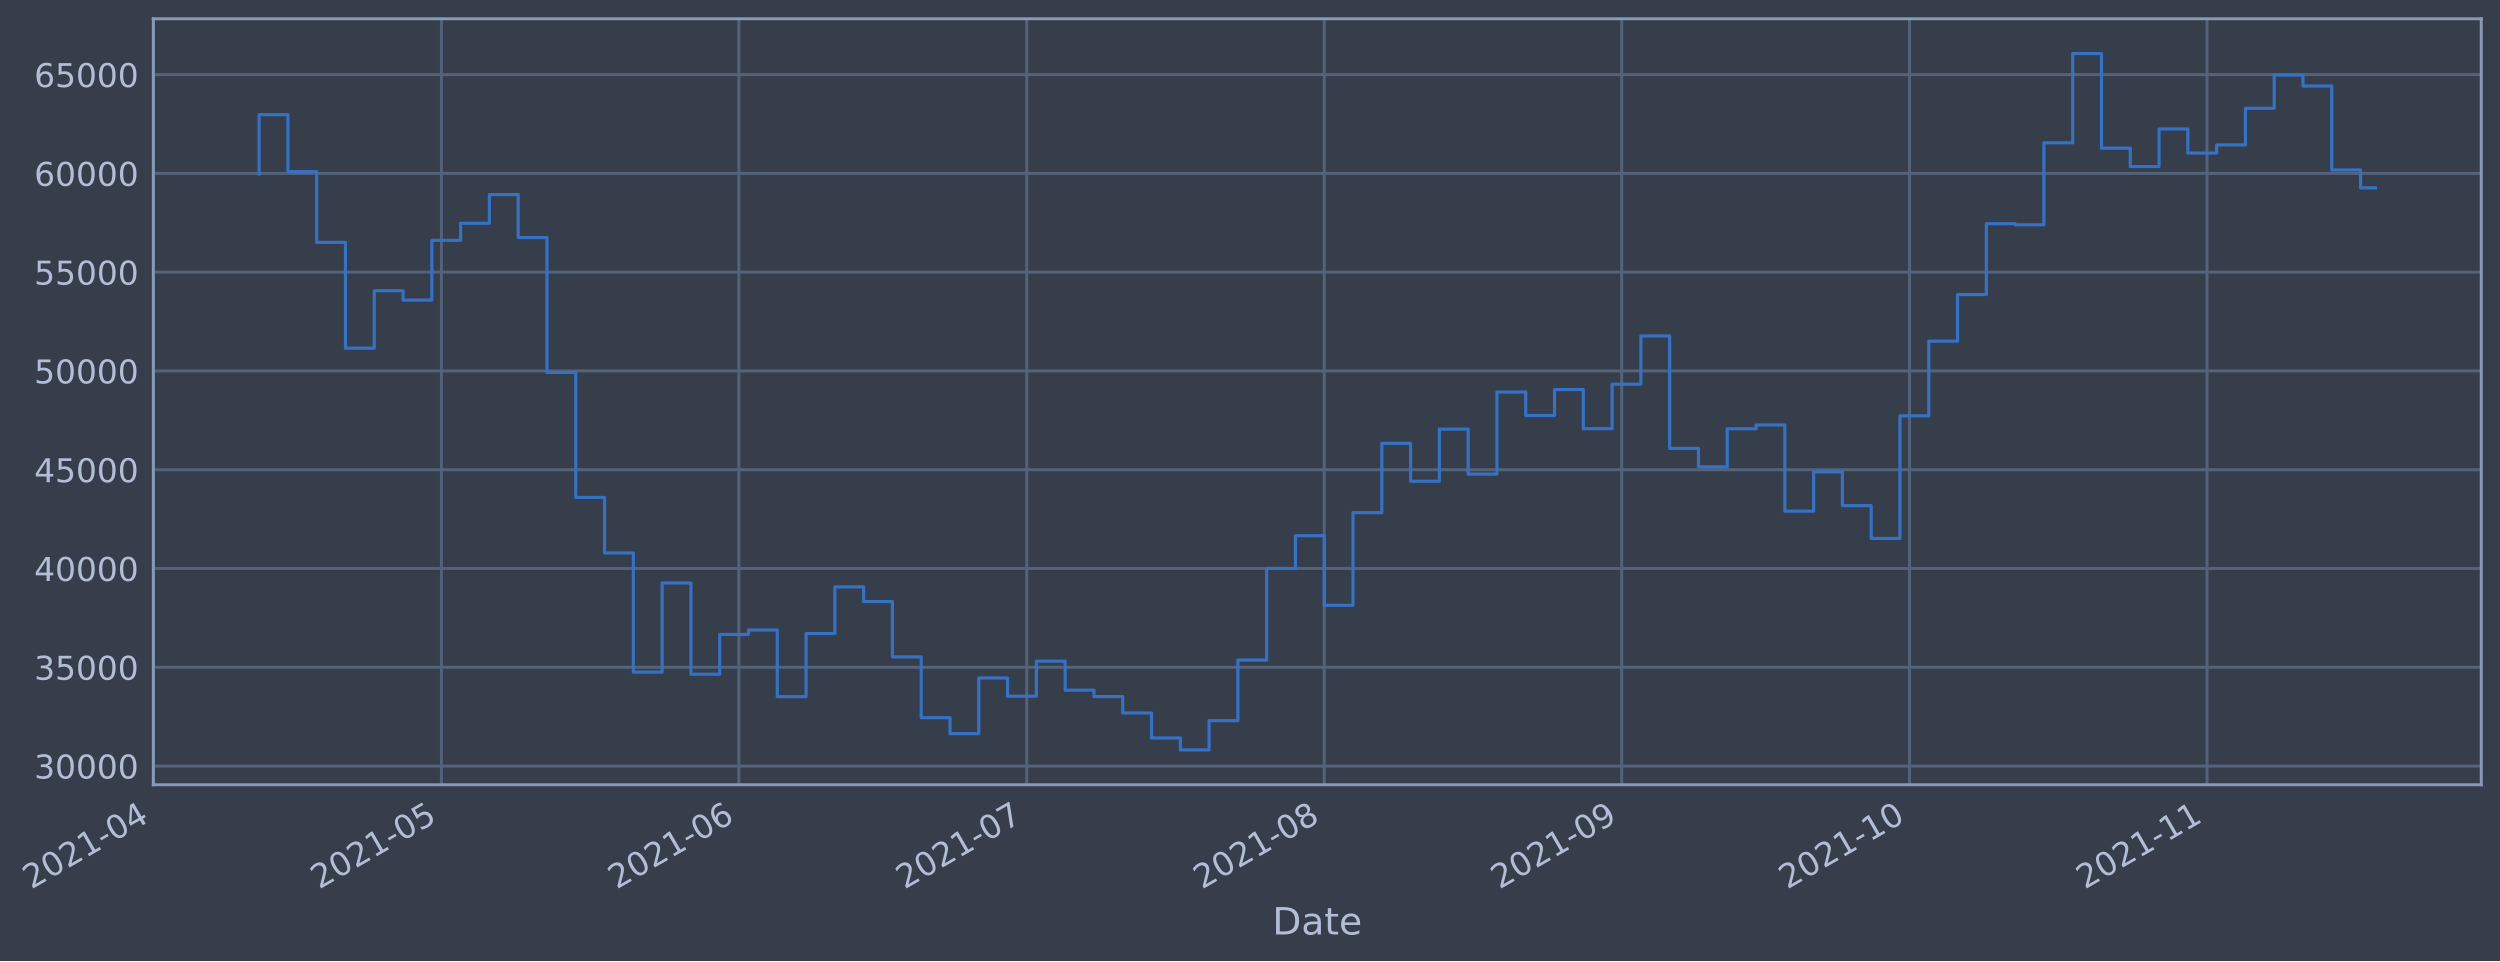
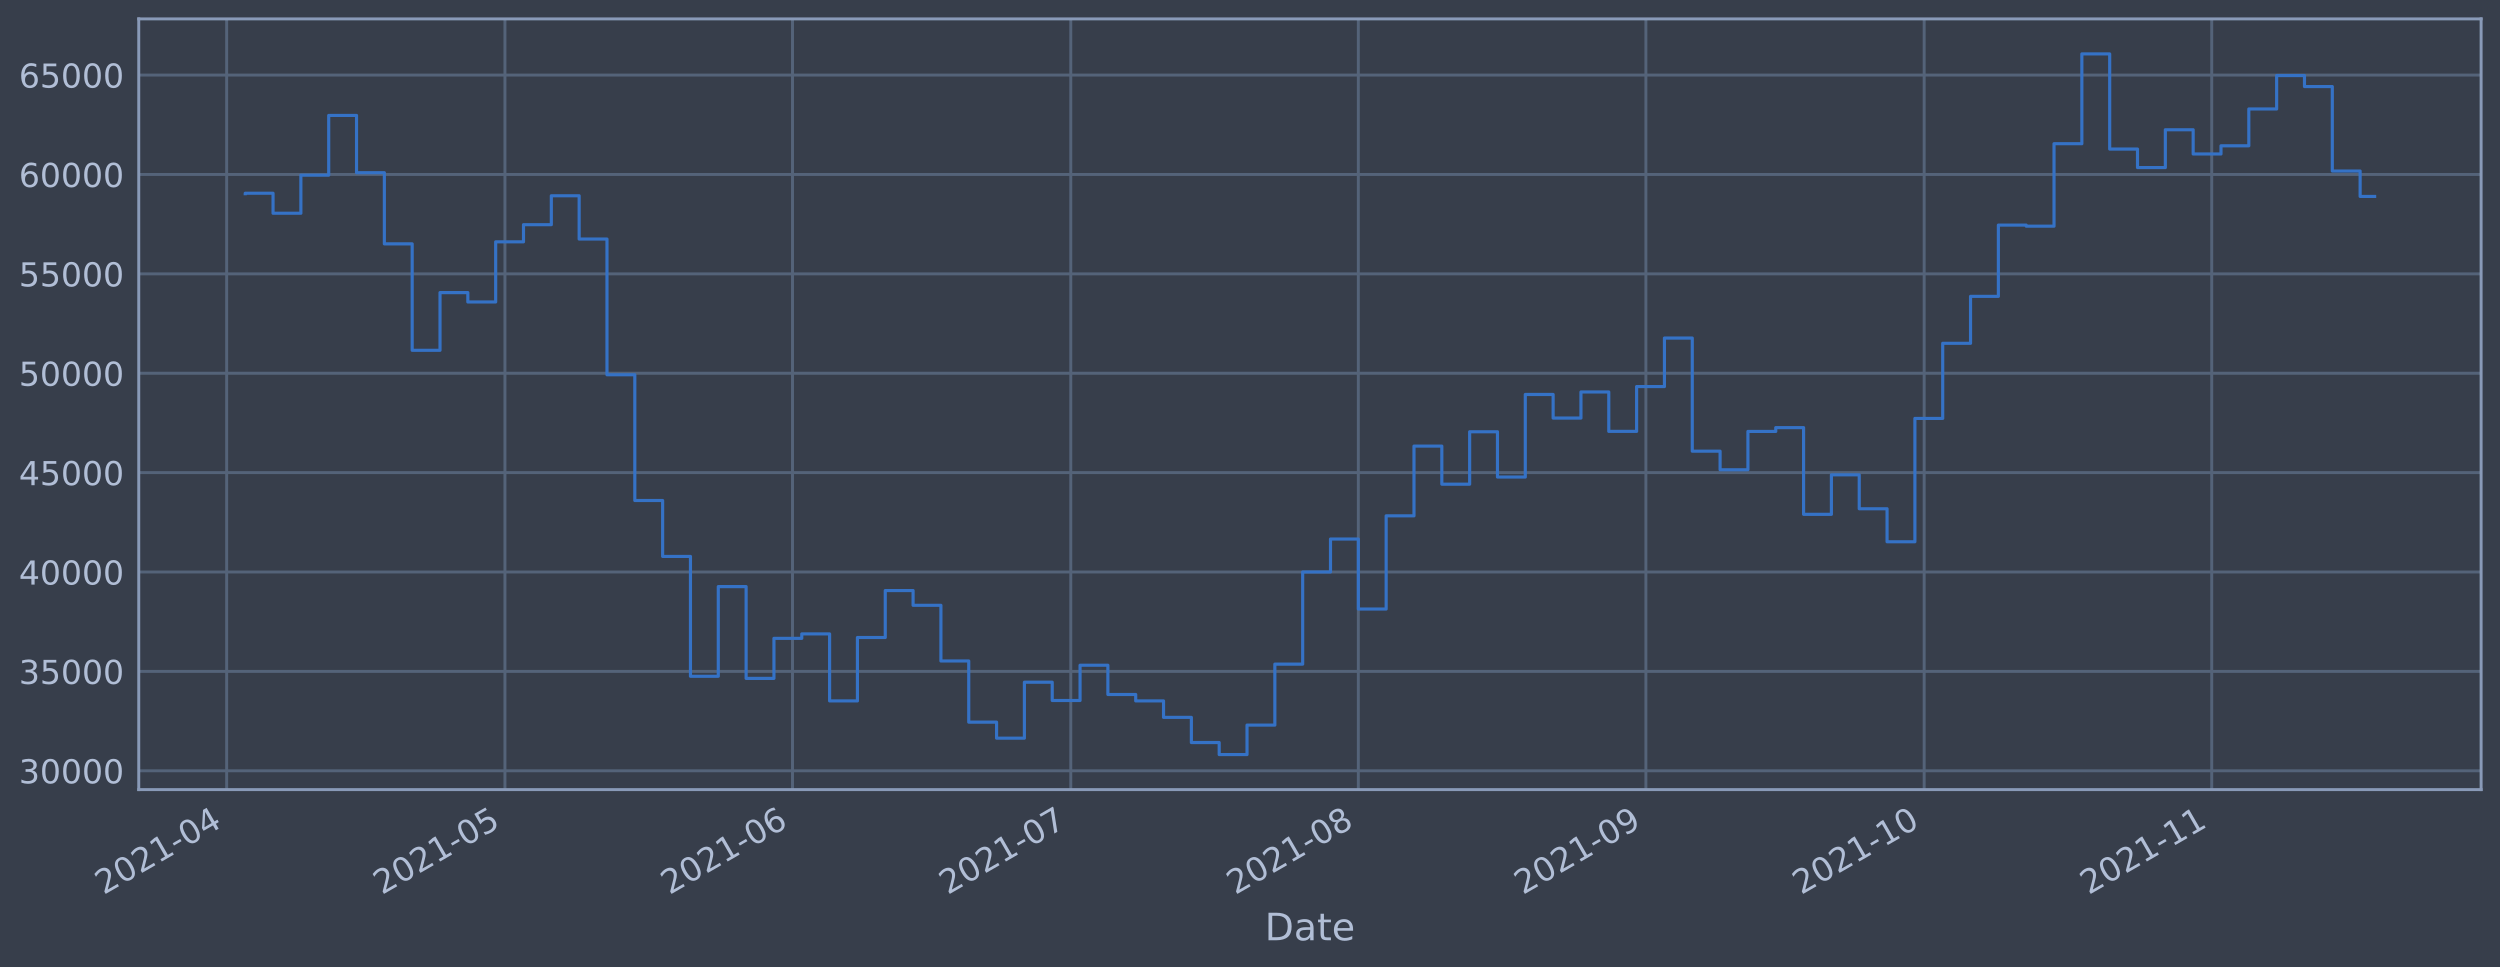
- <svg xmlns="http://www.w3.org/2000/svg" xmlns:xlink="http://www.w3.org/1999/xlink" width="958.79pt" height="368.58pt" viewBox="0 0 958.79 368.58" version="1.1">
+ <svg xmlns="http://www.w3.org/2000/svg" xmlns:xlink="http://www.w3.org/1999/xlink" width="952.884pt" height="368.58pt" viewBox="0 0 952.884 368.58" version="1.1">
  <defs>
    <style type="text/css">*{stroke-linejoin: round; stroke-linecap: butt}</style>
  </defs>
  <g id="figure_1">
    <g id="patch_1">
-       <path d="M 0 368.58  L 958.79 368.58  L 958.79 0  L 0 0  z " style="fill: #373e4b" />
+       <path d="M 0 368.58  L 952.884 368.58  L 952.884 0  L 0 0  z " style="fill: #373e4b" />
    </g>
    <g id="axes_1">
      <g id="patch_2">
-         <path d="M 58.79 300.96  L 951.59 300.96  L 951.59 7.2  L 58.79 7.2  z " style="fill: #373e4b" />
+         <path d="M 52.884 300.96  L 945.684 300.96  L 945.684 7.2  L 52.884 7.2  z " style="fill: #373e4b" />
      </g>
      <g id="matplotlib.axis_1">
        <g id="xtick_1">
          <g id="line2d_1">
-             <path d="M 58.89 300.96  L 58.89 7.2  " clip-path="url(#p9f002541e3)" style="fill: none; stroke: #546379; stroke-width: 1.12; stroke-linecap: square" />
+             <path d="M 86.394 300.96  L 86.394 7.2  " clip-path="url(#pa5e0df7500)" style="fill: none; stroke: #546379; stroke-width: 1.12; stroke-linecap: square" />
          </g>
          <g id="line2d_2" />
          <g id="text_1">
-             <g style="fill: #b1bed6" transform="translate(11.98702 341.1745)rotate(-30)scale(0.126 -0.126)">
+             <g style="fill: #b1bed6" transform="translate(39.49118 341.1745)rotate(-30)scale(0.126 -0.126)">
              <defs>
                <path id="DejaVuSans-32" d="M 1228 531  L 3431 531  L 3431 0  L 469 0  L 469 531  Q 828 903 1448 1529  Q 2069 2156 2228 2338  Q 2531 2678 2651 2914  Q 2772 3150 2772 3378  Q 2772 3750 2511 3984  Q 2250 4219 1831 4219  Q 1534 4219 1204 4116  Q 875 4013 500 3803  L 500 4441  Q 881 4594 1212 4672  Q 1544 4750 1819 4750  Q 2544 4750 2975 4387  Q 3406 4025 3406 3419  Q 3406 3131 3298 2873  Q 3191 2616 2906 2266  Q 2828 2175 2409 1742  Q 1991 1309 1228 531  z " transform="scale(0.015625)" />
                <path id="DejaVuSans-30" d="M 2034 4250  Q 1547 4250 1301 3770  Q 1056 3291 1056 2328  Q 1056 1369 1301 889  Q 1547 409 2034 409  Q 2525 409 2770 889  Q 3016 1369 3016 2328  Q 3016 3291 2770 3770  Q 2525 4250 2034 4250  z M 2034 4750  Q 2819 4750 3233 4129  Q 3647 3509 3647 2328  Q 3647 1150 3233 529  Q 2819 -91 2034 -91  Q 1250 -91 836 529  Q 422 1150 422 2328  Q 422 3509 836 4129  Q 1250 4750 2034 4750  z " transform="scale(0.015625)" />
                <path id="DejaVuSans-31" d="M 794 531  L 1825 531  L 1825 4091  L 703 3866  L 703 4441  L 1819 4666  L 2450 4666  L 2450 531  L 3481 531  L 3481 0  L 794 0  L 794 531  z " transform="scale(0.015625)" />
                <path id="DejaVuSans-2d" d="M 313 2009  L 1997 2009  L 1997 1497  L 313 1497  L 313 2009  z " transform="scale(0.015625)" />
                <path id="DejaVuSans-34" d="M 2419 4116  L 825 1625  L 2419 1625  L 2419 4116  z M 2253 4666  L 3047 4666  L 3047 1625  L 3713 1625  L 3713 1100  L 3047 1100  L 3047 0  L 2419 0  L 2419 1100  L 313 1100  L 313 1709  L 2253 4666  z " transform="scale(0.015625)" />
              </defs>
              <use xlink:href="#DejaVuSans-32" />
              <use xlink:href="#DejaVuSans-30" x="63.623" />
              <use xlink:href="#DejaVuSans-32" x="127.246" />
              <use xlink:href="#DejaVuSans-31" x="190.869" />
              <use xlink:href="#DejaVuSans-2d" x="254.492" />
              <use xlink:href="#DejaVuSans-30" x="290.576" />
              <use xlink:href="#DejaVuSans-34" x="354.199" />
            </g>
          </g>
        </g>
        <g id="xtick_2">
          <g id="line2d_3">
-             <path d="M 169.293 300.96  L 169.293 7.2  " clip-path="url(#p9f002541e3)" style="fill: none; stroke: #546379; stroke-width: 1.12; stroke-linecap: square" />
+             <path d="M 192.461 300.96  L 192.461 7.2  " clip-path="url(#pa5e0df7500)" style="fill: none; stroke: #546379; stroke-width: 1.12; stroke-linecap: square" />
          </g>
          <g id="line2d_4" />
          <g id="text_2">
-             <g style="fill: #b1bed6" transform="translate(122.3901 341.1745)rotate(-30)scale(0.126 -0.126)">
+             <g style="fill: #b1bed6" transform="translate(145.5579 341.1745)rotate(-30)scale(0.126 -0.126)">
              <defs>
                <path id="DejaVuSans-35" d="M 691 4666  L 3169 4666  L 3169 4134  L 1269 4134  L 1269 2991  Q 1406 3038 1543 3061  Q 1681 3084 1819 3084  Q 2600 3084 3056 2656  Q 3513 2228 3513 1497  Q 3513 744 3044 326  Q 2575 -91 1722 -91  Q 1428 -91 1123 -41  Q 819 9 494 109  L 494 744  Q 775 591 1075 516  Q 1375 441 1709 441  Q 2250 441 2565 725  Q 2881 1009 2881 1497  Q 2881 1984 2565 2268  Q 2250 2553 1709 2553  Q 1456 2553 1204 2497  Q 953 2441 691 2322  L 691 4666  z " transform="scale(0.015625)" />
              </defs>
              <use xlink:href="#DejaVuSans-32" />
              <use xlink:href="#DejaVuSans-30" x="63.623" />
              <use xlink:href="#DejaVuSans-32" x="127.246" />
              <use xlink:href="#DejaVuSans-31" x="190.869" />
              <use xlink:href="#DejaVuSans-2d" x="254.492" />
              <use xlink:href="#DejaVuSans-30" x="290.576" />
              <use xlink:href="#DejaVuSans-35" x="354.199" />
            </g>
          </g>
        </g>
        <g id="xtick_3">
          <g id="line2d_5">
-             <path d="M 283.377 300.96  L 283.377 7.2  " clip-path="url(#p9f002541e3)" style="fill: none; stroke: #546379; stroke-width: 1.12; stroke-linecap: square" />
+             <path d="M 302.063 300.96  L 302.063 7.2  " clip-path="url(#pa5e0df7500)" style="fill: none; stroke: #546379; stroke-width: 1.12; stroke-linecap: square" />
          </g>
          <g id="line2d_6" />
          <g id="text_3">
-             <g style="fill: #b1bed6" transform="translate(236.4733 341.1745)rotate(-30)scale(0.126 -0.126)">
+             <g style="fill: #b1bed6" transform="translate(255.1602 341.1745)rotate(-30)scale(0.126 -0.126)">
              <defs>
                <path id="DejaVuSans-36" d="M 2113 2584  Q 1688 2584 1439 2293  Q 1191 2003 1191 1497  Q 1191 994 1439 701  Q 1688 409 2113 409  Q 2538 409 2786 701  Q 3034 994 3034 1497  Q 3034 2003 2786 2293  Q 2538 2584 2113 2584  z M 3366 4563  L 3366 3988  Q 3128 4100 2886 4159  Q 2644 4219 2406 4219  Q 1781 4219 1451 3797  Q 1122 3375 1075 2522  Q 1259 2794 1537 2939  Q 1816 3084 2150 3084  Q 2853 3084 3261 2657  Q 3669 2231 3669 1497  Q 3669 778 3244 343  Q 2819 -91 2113 -91  Q 1303 -91 875 529  Q 447 1150 447 2328  Q 447 3434 972 4092  Q 1497 4750 2381 4750  Q 2619 4750 2861 4703  Q 3103 4656 3366 4563  z " transform="scale(0.015625)" />
              </defs>
              <use xlink:href="#DejaVuSans-32" />
              <use xlink:href="#DejaVuSans-30" x="63.623" />
              <use xlink:href="#DejaVuSans-32" x="127.246" />
              <use xlink:href="#DejaVuSans-31" x="190.869" />
              <use xlink:href="#DejaVuSans-2d" x="254.492" />
              <use xlink:href="#DejaVuSans-30" x="290.576" />
              <use xlink:href="#DejaVuSans-36" x="354.199" />
            </g>
          </g>
        </g>
        <g id="xtick_4">
          <g id="line2d_7">
-             <path d="M 393.78 300.96  L 393.78 7.2  " clip-path="url(#p9f002541e3)" style="fill: none; stroke: #546379; stroke-width: 1.12; stroke-linecap: square" />
+             <path d="M 408.13 300.96  L 408.13 7.2  " clip-path="url(#pa5e0df7500)" style="fill: none; stroke: #546379; stroke-width: 1.12; stroke-linecap: square" />
          </g>
          <g id="line2d_8" />
          <g id="text_4">
-             <g style="fill: #b1bed6" transform="translate(346.8763 341.1745)rotate(-30)scale(0.126 -0.126)">
+             <g style="fill: #b1bed6" transform="translate(361.2269 341.1745)rotate(-30)scale(0.126 -0.126)">
              <defs>
                <path id="DejaVuSans-37" d="M 525 4666  L 3525 4666  L 3525 4397  L 1831 0  L 1172 0  L 2766 4134  L 525 4134  L 525 4666  z " transform="scale(0.015625)" />
              </defs>
              <use xlink:href="#DejaVuSans-32" />
              <use xlink:href="#DejaVuSans-30" x="63.623" />
              <use xlink:href="#DejaVuSans-32" x="127.246" />
              <use xlink:href="#DejaVuSans-31" x="190.869" />
              <use xlink:href="#DejaVuSans-2d" x="254.492" />
              <use xlink:href="#DejaVuSans-30" x="290.576" />
              <use xlink:href="#DejaVuSans-37" x="354.199" />
            </g>
          </g>
        </g>
        <g id="xtick_5">
          <g id="line2d_9">
-             <path d="M 507.863 300.96  L 507.863 7.2  " clip-path="url(#p9f002541e3)" style="fill: none; stroke: #546379; stroke-width: 1.12; stroke-linecap: square" />
+             <path d="M 517.732 300.96  L 517.732 7.2  " clip-path="url(#pa5e0df7500)" style="fill: none; stroke: #546379; stroke-width: 1.12; stroke-linecap: square" />
          </g>
          <g id="line2d_10" />
          <g id="text_5">
-             <g style="fill: #b1bed6" transform="translate(460.9595 341.1745)rotate(-30)scale(0.126 -0.126)">
+             <g style="fill: #b1bed6" transform="translate(470.8292 341.1745)rotate(-30)scale(0.126 -0.126)">
              <defs>
                <path id="DejaVuSans-38" d="M 2034 2216  Q 1584 2216 1326 1975  Q 1069 1734 1069 1313  Q 1069 891 1326 650  Q 1584 409 2034 409  Q 2484 409 2743 651  Q 3003 894 3003 1313  Q 3003 1734 2745 1975  Q 2488 2216 2034 2216  z M 1403 2484  Q 997 2584 770 2862  Q 544 3141 544 3541  Q 544 4100 942 4425  Q 1341 4750 2034 4750  Q 2731 4750 3128 4425  Q 3525 4100 3525 3541  Q 3525 3141 3298 2862  Q 3072 2584 2669 2484  Q 3125 2378 3379 2068  Q 3634 1759 3634 1313  Q 3634 634 3220 271  Q 2806 -91 2034 -91  Q 1263 -91 848 271  Q 434 634 434 1313  Q 434 1759 690 2068  Q 947 2378 1403 2484  z M 1172 3481  Q 1172 3119 1398 2916  Q 1625 2713 2034 2713  Q 2441 2713 2670 2916  Q 2900 3119 2900 3481  Q 2900 3844 2670 4047  Q 2441 4250 2034 4250  Q 1625 4250 1398 4047  Q 1172 3844 1172 3481  z " transform="scale(0.015625)" />
              </defs>
              <use xlink:href="#DejaVuSans-32" />
              <use xlink:href="#DejaVuSans-30" x="63.623" />
              <use xlink:href="#DejaVuSans-32" x="127.246" />
              <use xlink:href="#DejaVuSans-31" x="190.869" />
              <use xlink:href="#DejaVuSans-2d" x="254.492" />
              <use xlink:href="#DejaVuSans-30" x="290.576" />
              <use xlink:href="#DejaVuSans-38" x="354.199" />
            </g>
          </g>
        </g>
        <g id="xtick_6">
          <g id="line2d_11">
-             <path d="M 621.946 300.96  L 621.946 7.2  " clip-path="url(#p9f002541e3)" style="fill: none; stroke: #546379; stroke-width: 1.12; stroke-linecap: square" />
+             <path d="M 627.335 300.96  L 627.335 7.2  " clip-path="url(#pa5e0df7500)" style="fill: none; stroke: #546379; stroke-width: 1.12; stroke-linecap: square" />
          </g>
          <g id="line2d_12" />
          <g id="text_6">
-             <g style="fill: #b1bed6" transform="translate(575.0427 341.1745)rotate(-30)scale(0.126 -0.126)">
+             <g style="fill: #b1bed6" transform="translate(580.4315 341.1745)rotate(-30)scale(0.126 -0.126)">
              <defs>
                <path id="DejaVuSans-39" d="M 703 97  L 703 672  Q 941 559 1184 500  Q 1428 441 1663 441  Q 2288 441 2617 861  Q 2947 1281 2994 2138  Q 2813 1869 2534 1725  Q 2256 1581 1919 1581  Q 1219 1581 811 2004  Q 403 2428 403 3163  Q 403 3881 828 4315  Q 1253 4750 1959 4750  Q 2769 4750 3195 4129  Q 3622 3509 3622 2328  Q 3622 1225 3098 567  Q 2575 -91 1691 -91  Q 1453 -91 1209 -44  Q 966 3 703 97  z M 1959 2075  Q 2384 2075 2632 2365  Q 2881 2656 2881 3163  Q 2881 3666 2632 3958  Q 2384 4250 1959 4250  Q 1534 4250 1286 3958  Q 1038 3666 1038 3163  Q 1038 2656 1286 2365  Q 1534 2075 1959 2075  z " transform="scale(0.015625)" />
              </defs>
              <use xlink:href="#DejaVuSans-32" />
              <use xlink:href="#DejaVuSans-30" x="63.623" />
              <use xlink:href="#DejaVuSans-32" x="127.246" />
              <use xlink:href="#DejaVuSans-31" x="190.869" />
              <use xlink:href="#DejaVuSans-2d" x="254.492" />
              <use xlink:href="#DejaVuSans-30" x="290.576" />
              <use xlink:href="#DejaVuSans-39" x="354.199" />
            </g>
          </g>
        </g>
        <g id="xtick_7">
          <g id="line2d_13">
-             <path d="M 732.349 300.96  L 732.349 7.2  " clip-path="url(#p9f002541e3)" style="fill: none; stroke: #546379; stroke-width: 1.12; stroke-linecap: square" />
+             <path d="M 733.402 300.96  L 733.402 7.2  " clip-path="url(#pa5e0df7500)" style="fill: none; stroke: #546379; stroke-width: 1.12; stroke-linecap: square" />
          </g>
          <g id="line2d_14" />
          <g id="text_7">
-             <g style="fill: #b1bed6" transform="translate(685.4458 341.1745)rotate(-30)scale(0.126 -0.126)">
+             <g style="fill: #b1bed6" transform="translate(686.4982 341.1745)rotate(-30)scale(0.126 -0.126)">
              <use xlink:href="#DejaVuSans-32" />
              <use xlink:href="#DejaVuSans-30" x="63.623" />
              <use xlink:href="#DejaVuSans-32" x="127.246" />
              <use xlink:href="#DejaVuSans-31" x="190.869" />
              <use xlink:href="#DejaVuSans-2d" x="254.492" />
              <use xlink:href="#DejaVuSans-31" x="290.576" />
              <use xlink:href="#DejaVuSans-30" x="354.199" />
            </g>
          </g>
        </g>
        <g id="xtick_8">
          <g id="line2d_15">
-             <path d="M 846.432 300.96  L 846.432 7.2  " clip-path="url(#p9f002541e3)" style="fill: none; stroke: #546379; stroke-width: 1.12; stroke-linecap: square" />
+             <path d="M 843.004 300.96  L 843.004 7.2  " clip-path="url(#pa5e0df7500)" style="fill: none; stroke: #546379; stroke-width: 1.12; stroke-linecap: square" />
          </g>
          <g id="line2d_16" />
          <g id="text_8">
-             <g style="fill: #b1bed6" transform="translate(799.5289 341.1745)rotate(-30)scale(0.126 -0.126)">
+             <g style="fill: #b1bed6" transform="translate(796.1005 341.1745)rotate(-30)scale(0.126 -0.126)">
              <use xlink:href="#DejaVuSans-32" />
              <use xlink:href="#DejaVuSans-30" x="63.623" />
              <use xlink:href="#DejaVuSans-32" x="127.246" />
              <use xlink:href="#DejaVuSans-31" x="190.869" />
              <use xlink:href="#DejaVuSans-2d" x="254.492" />
              <use xlink:href="#DejaVuSans-31" x="290.576" />
              <use xlink:href="#DejaVuSans-31" x="354.199" />
            </g>
          </g>
        </g>
        <g id="text_9">
-           <g style="fill: #b1bed6" transform="translate(487.9805 358.3856)scale(0.144 -0.144)">
+           <g style="fill: #b1bed6" transform="translate(482.0746 358.3856)scale(0.144 -0.144)">
            <defs>
              <path id="DejaVuSans-44" d="M 1259 4147  L 1259 519  L 2022 519  Q 2988 519 3436 956  Q 3884 1394 3884 2338  Q 3884 3275 3436 3711  Q 2988 4147 2022 4147  L 1259 4147  z M 628 4666  L 1925 4666  Q 3281 4666 3915 4102  Q 4550 3538 4550 2338  Q 4550 1131 3912 565  Q 3275 0 1925 0  L 628 0  L 628 4666  z " transform="scale(0.015625)" />
              <path id="DejaVuSans-61" d="M 2194 1759  Q 1497 1759 1228 1600  Q 959 1441 959 1056  Q 959 750 1161 570  Q 1363 391 1709 391  Q 2188 391 2477 730  Q 2766 1069 2766 1631  L 2766 1759  L 2194 1759  z M 3341 1997  L 3341 0  L 2766 0  L 2766 531  Q 2569 213 2275 61  Q 1981 -91 1556 -91  Q 1019 -91 701 211  Q 384 513 384 1019  Q 384 1609 779 1909  Q 1175 2209 1959 2209  L 2766 2209  L 2766 2266  Q 2766 2663 2505 2880  Q 2244 3097 1772 3097  Q 1472 3097 1187 3025  Q 903 2953 641 2809  L 641 3341  Q 956 3463 1253 3523  Q 1550 3584 1831 3584  Q 2591 3584 2966 3190  Q 3341 2797 3341 1997  z " transform="scale(0.015625)" />
              <path id="DejaVuSans-74" d="M 1172 4494  L 1172 3500  L 2356 3500  L 2356 3053  L 1172 3053  L 1172 1153  Q 1172 725 1289 603  Q 1406 481 1766 481  L 2356 481  L 2356 0  L 1766 0  Q 1100 0 847 248  Q 594 497 594 1153  L 594 3053  L 172 3053  L 172 3500  L 594 3500  L 594 4494  L 1172 4494  z " transform="scale(0.015625)" />
              <path id="DejaVuSans-65" d="M 3597 1894  L 3597 1613  L 953 1613  Q 991 1019 1311 708  Q 1631 397 2203 397  Q 2534 397 2845 478  Q 3156 559 3463 722  L 3463 178  Q 3153 47 2828 -22  Q 2503 -91 2169 -91  Q 1331 -91 842 396  Q 353 884 353 1716  Q 353 2575 817 3079  Q 1281 3584 2069 3584  Q 2775 3584 3186 3129  Q 3597 2675 3597 1894  z M 3022 2063  Q 3016 2534 2758 2815  Q 2500 3097 2075 3097  Q 1594 3097 1305 2825  Q 1016 2553 972 2059  L 3022 2063  z " transform="scale(0.015625)" />
            </defs>
            <use xlink:href="#DejaVuSans-44" />
            <use xlink:href="#DejaVuSans-61" x="77.002" />
            <use xlink:href="#DejaVuSans-74" x="138.281" />
            <use xlink:href="#DejaVuSans-65" x="177.49" />
          </g>
        </g>
      </g>
      <g id="matplotlib.axis_2">
        <g id="ytick_1">
          <g id="line2d_17">
-             <path d="M 58.79 293.789  L 951.59 293.789  " clip-path="url(#p9f002541e3)" style="fill: none; stroke: #546379; stroke-width: 1.12; stroke-linecap: square" />
+             <path d="M 52.884 293.789  L 945.684 293.789  " clip-path="url(#pa5e0df7500)" style="fill: none; stroke: #546379; stroke-width: 1.12; stroke-linecap: square" />
          </g>
          <g id="line2d_18" />
          <g id="text_10">
-             <g style="fill: #b1bed6" transform="translate(13.10585 298.5763)scale(0.126 -0.126)">
+             <g style="fill: #b1bed6" transform="translate(7.2 298.5763)scale(0.126 -0.126)">
              <defs>
                <path id="DejaVuSans-33" d="M 2597 2516  Q 3050 2419 3304 2112  Q 3559 1806 3559 1356  Q 3559 666 3084 287  Q 2609 -91 1734 -91  Q 1441 -91 1130 -33  Q 819 25 488 141  L 488 750  Q 750 597 1062 519  Q 1375 441 1716 441  Q 2309 441 2620 675  Q 2931 909 2931 1356  Q 2931 1769 2642 2001  Q 2353 2234 1838 2234  L 1294 2234  L 1294 2753  L 1863 2753  Q 2328 2753 2575 2939  Q 2822 3125 2822 3475  Q 2822 3834 2567 4026  Q 2313 4219 1838 4219  Q 1578 4219 1281 4162  Q 984 4106 628 3988  L 628 4550  Q 988 4650 1302 4700  Q 1616 4750 1894 4750  Q 2613 4750 3031 4423  Q 3450 4097 3450 3541  Q 3450 3153 3228 2886  Q 3006 2619 2597 2516  z " transform="scale(0.015625)" />
              </defs>
              <use xlink:href="#DejaVuSans-33" />
              <use xlink:href="#DejaVuSans-30" x="63.623" />
              <use xlink:href="#DejaVuSans-30" x="127.246" />
              <use xlink:href="#DejaVuSans-30" x="190.869" />
              <use xlink:href="#DejaVuSans-30" x="254.492" />
            </g>
          </g>
        </g>
        <g id="ytick_2">
          <g id="line2d_19">
-             <path d="M 58.79 255.907  L 951.59 255.907  " clip-path="url(#p9f002541e3)" style="fill: none; stroke: #546379; stroke-width: 1.12; stroke-linecap: square" />
+             <path d="M 52.884 255.907  L 945.684 255.907  " clip-path="url(#pa5e0df7500)" style="fill: none; stroke: #546379; stroke-width: 1.12; stroke-linecap: square" />
          </g>
          <g id="line2d_20" />
          <g id="text_11">
-             <g style="fill: #b1bed6" transform="translate(13.10585 260.6936)scale(0.126 -0.126)">
+             <g style="fill: #b1bed6" transform="translate(7.2 260.6936)scale(0.126 -0.126)">
              <use xlink:href="#DejaVuSans-33" />
              <use xlink:href="#DejaVuSans-35" x="63.623" />
              <use xlink:href="#DejaVuSans-30" x="127.246" />
              <use xlink:href="#DejaVuSans-30" x="190.869" />
              <use xlink:href="#DejaVuSans-30" x="254.492" />
            </g>
          </g>
        </g>
        <g id="ytick_3">
          <g id="line2d_21">
-             <path d="M 58.79 218.024  L 951.59 218.024  " clip-path="url(#p9f002541e3)" style="fill: none; stroke: #546379; stroke-width: 1.12; stroke-linecap: square" />
+             <path d="M 52.884 218.024  L 945.684 218.024  " clip-path="url(#pa5e0df7500)" style="fill: none; stroke: #546379; stroke-width: 1.12; stroke-linecap: square" />
          </g>
          <g id="line2d_22" />
          <g id="text_12">
-             <g style="fill: #b1bed6" transform="translate(13.10585 222.811)scale(0.126 -0.126)">
+             <g style="fill: #b1bed6" transform="translate(7.2 222.811)scale(0.126 -0.126)">
              <use xlink:href="#DejaVuSans-34" />
              <use xlink:href="#DejaVuSans-30" x="63.623" />
              <use xlink:href="#DejaVuSans-30" x="127.246" />
              <use xlink:href="#DejaVuSans-30" x="190.869" />
              <use xlink:href="#DejaVuSans-30" x="254.492" />
            </g>
          </g>
        </g>
        <g id="ytick_4">
          <g id="line2d_23">
-             <path d="M 58.79 180.141  L 951.59 180.141  " clip-path="url(#p9f002541e3)" style="fill: none; stroke: #546379; stroke-width: 1.12; stroke-linecap: square" />
+             <path d="M 52.884 180.141  L 945.684 180.141  " clip-path="url(#pa5e0df7500)" style="fill: none; stroke: #546379; stroke-width: 1.12; stroke-linecap: square" />
          </g>
          <g id="line2d_24" />
          <g id="text_13">
-             <g style="fill: #b1bed6" transform="translate(13.10585 184.9284)scale(0.126 -0.126)">
+             <g style="fill: #b1bed6" transform="translate(7.2 184.9284)scale(0.126 -0.126)">
              <use xlink:href="#DejaVuSans-34" />
              <use xlink:href="#DejaVuSans-35" x="63.623" />
              <use xlink:href="#DejaVuSans-30" x="127.246" />
              <use xlink:href="#DejaVuSans-30" x="190.869" />
              <use xlink:href="#DejaVuSans-30" x="254.492" />
            </g>
          </g>
        </g>
        <g id="ytick_5">
          <g id="line2d_25">
-             <path d="M 58.79 142.259  L 951.59 142.259  " clip-path="url(#p9f002541e3)" style="fill: none; stroke: #546379; stroke-width: 1.12; stroke-linecap: square" />
+             <path d="M 52.884 142.259  L 945.684 142.259  " clip-path="url(#pa5e0df7500)" style="fill: none; stroke: #546379; stroke-width: 1.12; stroke-linecap: square" />
          </g>
          <g id="line2d_26" />
          <g id="text_14">
-             <g style="fill: #b1bed6" transform="translate(13.10585 147.0457)scale(0.126 -0.126)">
+             <g style="fill: #b1bed6" transform="translate(7.2 147.0457)scale(0.126 -0.126)">
              <use xlink:href="#DejaVuSans-35" />
              <use xlink:href="#DejaVuSans-30" x="63.623" />
              <use xlink:href="#DejaVuSans-30" x="127.246" />
              <use xlink:href="#DejaVuSans-30" x="190.869" />
              <use xlink:href="#DejaVuSans-30" x="254.492" />
            </g>
          </g>
        </g>
        <g id="ytick_6">
          <g id="line2d_27">
-             <path d="M 58.79 104.376  L 951.59 104.376  " clip-path="url(#p9f002541e3)" style="fill: none; stroke: #546379; stroke-width: 1.12; stroke-linecap: square" />
+             <path d="M 52.884 104.376  L 945.684 104.376  " clip-path="url(#pa5e0df7500)" style="fill: none; stroke: #546379; stroke-width: 1.12; stroke-linecap: square" />
          </g>
          <g id="line2d_28" />
          <g id="text_15">
-             <g style="fill: #b1bed6" transform="translate(13.10585 109.1631)scale(0.126 -0.126)">
+             <g style="fill: #b1bed6" transform="translate(7.2 109.1631)scale(0.126 -0.126)">
              <use xlink:href="#DejaVuSans-35" />
              <use xlink:href="#DejaVuSans-35" x="63.623" />
              <use xlink:href="#DejaVuSans-30" x="127.246" />
              <use xlink:href="#DejaVuSans-30" x="190.869" />
              <use xlink:href="#DejaVuSans-30" x="254.492" />
            </g>
          </g>
        </g>
        <g id="ytick_7">
          <g id="line2d_29">
-             <path d="M 58.79 66.493  L 951.59 66.493  " clip-path="url(#p9f002541e3)" style="fill: none; stroke: #546379; stroke-width: 1.12; stroke-linecap: square" />
+             <path d="M 52.884 66.493  L 945.684 66.493  " clip-path="url(#pa5e0df7500)" style="fill: none; stroke: #546379; stroke-width: 1.12; stroke-linecap: square" />
          </g>
          <g id="line2d_30" />
          <g id="text_16">
-             <g style="fill: #b1bed6" transform="translate(13.10585 71.28047)scale(0.126 -0.126)">
+             <g style="fill: #b1bed6" transform="translate(7.2 71.28047)scale(0.126 -0.126)">
              <use xlink:href="#DejaVuSans-36" />
              <use xlink:href="#DejaVuSans-30" x="63.623" />
              <use xlink:href="#DejaVuSans-30" x="127.246" />
              <use xlink:href="#DejaVuSans-30" x="190.869" />
              <use xlink:href="#DejaVuSans-30" x="254.492" />
            </g>
          </g>
        </g>
        <g id="ytick_8">
          <g id="line2d_31">
-             <path d="M 58.79 28.611  L 951.59 28.611  " clip-path="url(#p9f002541e3)" style="fill: none; stroke: #546379; stroke-width: 1.12; stroke-linecap: square" />
+             <path d="M 52.884 28.611  L 945.684 28.611  " clip-path="url(#pa5e0df7500)" style="fill: none; stroke: #546379; stroke-width: 1.12; stroke-linecap: square" />
          </g>
          <g id="line2d_32" />
          <g id="text_17">
-             <g style="fill: #b1bed6" transform="translate(13.10585 33.39783)scale(0.126 -0.126)">
+             <g style="fill: #b1bed6" transform="translate(7.2 33.39783)scale(0.126 -0.126)">
              <use xlink:href="#DejaVuSans-36" />
              <use xlink:href="#DejaVuSans-35" x="63.623" />
              <use xlink:href="#DejaVuSans-30" x="127.246" />
              <use xlink:href="#DejaVuSans-30" x="190.869" />
              <use xlink:href="#DejaVuSans-30" x="254.492" />
            </g>
          </g>
        </g>
      </g>
      <g id="line2d_33">
-         <path d="M 99.371 66.76  L 99.371 43.998  L 110.412 43.998  L 110.412 65.834  L 121.452 65.834  L 121.452 92.951  L 132.492 92.951  L 132.492 133.522  L 143.533 133.522  L 143.533 111.523  L 154.573 111.523  L 154.573 115.103  L 165.613 115.103  L 165.613 92.174  L 176.654 92.174  L 176.654 85.638  L 187.694 85.638  L 187.694 74.609  L 198.734 74.609  L 198.734 91.117  L 209.774 91.117  L 209.774 142.846  L 220.815 142.846  L 220.815 190.777  L 231.855 190.777  L 231.855 212.082  L 242.895 212.082  L 242.895 257.766  L 253.936 257.766  L 253.936 223.585  L 264.976 223.585  L 264.976 258.576  L 276.016 258.576  L 276.016 243.31  L 287.057 243.31  L 287.057 241.621  L 298.097 241.621  L 298.097 267.159  L 309.137 267.159  L 309.137 242.992  L 320.178 242.992  L 320.178 225.094  L 331.218 225.094  L 331.218 230.716  L 342.258 230.716  L 342.258 251.935  L 353.298 251.935  L 353.298 275.245  L 364.339 275.245  L 364.339 281.359  L 375.379 281.359  L 375.379 260.023  L 386.419 260.023  L 386.419 266.992  L 397.46 266.992  L 397.46 253.563  L 408.5 253.563  L 408.5 264.703  L 419.54 264.703  L 419.54 267.153  L 430.581 267.153  L 430.581 273.434  L 441.621 273.434  L 441.621 283.021  L 452.661 283.021  L 452.661 287.607  L 463.702 287.607  L 463.702 276.379  L 474.742 276.379  L 474.742 253.14  L 485.782 253.14  L 485.782 218.005  L 496.822 218.005  L 496.822 205.454  L 507.863 205.454  L 507.863 232.131  L 518.903 232.131  L 518.903 196.613  L 529.943 196.613  L 529.943 170.038  L 540.984 170.038  L 540.984 184.553  L 552.024 184.553  L 552.024 164.561  L 563.064 164.561  L 563.064 181.824  L 574.105 181.824  L 574.105 150.35  L 585.145 150.35  L 585.145 159.347  L 596.185 159.347  L 596.185 149.404  L 607.226 149.404  L 607.226 164.422  L 618.266 164.422  L 618.266 147.342  L 629.306 147.342  L 629.306 128.855  L 640.346 128.855  L 640.346 171.971  L 651.387 171.971  L 651.387 179.044  L 662.427 179.044  L 662.427 164.442  L 673.467 164.442  L 673.467 162.991  L 684.508 162.991  L 684.508 196.04  L 695.548 196.04  L 695.548 180.983  L 706.588 180.983  L 706.588 193.911  L 717.629 193.911  L 717.629 206.49  L 728.669 206.49  L 728.669 159.479  L 739.709 159.479  L 739.709 130.85  L 750.75 130.85  L 750.75 112.958  L 761.79 112.958  L 761.79 85.798  L 772.83 85.798  L 772.83 86.21  L 783.87 86.21  L 783.87 54.779  L 794.911 54.779  L 794.911 20.553  L 805.951 20.553  L 805.951 56.816  L 816.991 56.816  L 816.991 63.878  L 828.032 63.878  L 828.032 49.452  L 839.072 49.452  L 839.072 58.693  L 850.112 58.693  L 850.112 55.569  L 861.153 55.569  L 861.153 41.542  L 872.193 41.542  L 872.193 28.787  L 883.233 28.787  L 883.233 32.998  L 894.274 32.998  L 894.274 65.188  L 905.314 65.188  L 905.314 72.032  L 911.008 72.032  L 911.008 72.032  " clip-path="url(#p9f002541e3)" style="fill: none; stroke: #3572c6; stroke-width: 1.2; stroke-linecap: square" />
+         <path d="M 93.466 73.833  L 93.466 73.66  L 104.072 73.66  L 104.072 81.278  L 114.679 81.278  L 114.679 66.76  L 125.286 66.76  L 125.286 43.998  L 135.892 43.998  L 135.892 65.834  L 146.499 65.834  L 146.499 92.951  L 157.106 92.951  L 157.106 133.522  L 167.712 133.522  L 167.712 111.523  L 178.319 111.523  L 178.319 115.103  L 188.926 115.103  L 188.926 92.174  L 199.532 92.174  L 199.532 85.638  L 210.139 85.638  L 210.139 74.609  L 220.746 74.609  L 220.746 91.117  L 231.352 91.117  L 231.352 142.846  L 241.959 142.846  L 241.959 190.777  L 252.566 190.777  L 252.566 212.082  L 263.172 212.082  L 263.172 257.766  L 273.779 257.766  L 273.779 223.585  L 284.386 223.585  L 284.386 258.576  L 294.992 258.576  L 294.992 243.31  L 305.599 243.31  L 305.599 241.621  L 316.206 241.621  L 316.206 267.159  L 326.812 267.159  L 326.812 242.992  L 337.419 242.992  L 337.419 225.094  L 348.026 225.094  L 348.026 230.716  L 358.632 230.716  L 358.632 251.935  L 369.239 251.935  L 369.239 275.245  L 379.846 275.245  L 379.846 281.359  L 390.452 281.359  L 390.452 260.023  L 401.059 260.023  L 401.059 266.992  L 411.666 266.992  L 411.666 253.563  L 422.272 253.563  L 422.272 264.703  L 432.879 264.703  L 432.879 267.153  L 443.486 267.153  L 443.486 273.434  L 454.092 273.434  L 454.092 283.021  L 464.699 283.021  L 464.699 287.607  L 475.306 287.607  L 475.306 276.379  L 485.912 276.379  L 485.912 253.14  L 496.519 253.14  L 496.519 218.005  L 507.126 218.005  L 507.126 205.454  L 517.732 205.454  L 517.732 232.131  L 528.339 232.131  L 528.339 196.613  L 538.946 196.613  L 538.946 170.038  L 549.553 170.038  L 549.553 184.553  L 560.159 184.553  L 560.159 164.561  L 570.766 164.561  L 570.766 181.824  L 581.373 181.824  L 581.373 150.35  L 591.979 150.35  L 591.979 159.347  L 602.586 159.347  L 602.586 149.404  L 613.193 149.404  L 613.193 164.422  L 623.799 164.422  L 623.799 147.342  L 634.406 147.342  L 634.406 128.855  L 645.013 128.855  L 645.013 171.971  L 655.619 171.971  L 655.619 179.044  L 666.226 179.044  L 666.226 164.442  L 676.833 164.442  L 676.833 162.991  L 687.439 162.991  L 687.439 196.04  L 698.046 196.04  L 698.046 180.983  L 708.653 180.983  L 708.653 193.911  L 719.259 193.911  L 719.259 206.49  L 729.866 206.49  L 729.866 159.479  L 740.473 159.479  L 740.473 130.85  L 751.079 130.85  L 751.079 112.958  L 761.686 112.958  L 761.686 85.798  L 772.293 85.798  L 772.293 86.21  L 782.899 86.21  L 782.899 54.779  L 793.506 54.779  L 793.506 20.553  L 804.113 20.553  L 804.113 56.816  L 814.719 56.816  L 814.719 63.878  L 825.326 63.878  L 825.326 49.452  L 835.933 49.452  L 835.933 58.693  L 846.539 58.693  L 846.539 55.569  L 857.146 55.569  L 857.146 41.542  L 867.753 41.542  L 867.753 28.787  L 878.359 28.787  L 878.359 32.998  L 888.966 32.998  L 888.966 65.188  L 899.573 65.188  L 899.573 74.868  L 905.102 74.868  L 905.102 74.868  " clip-path="url(#pa5e0df7500)" style="fill: none; stroke: #3572c6; stroke-width: 1.2; stroke-linecap: square" />
      </g>
      <g id="patch_3">
-         <path d="M 58.79 300.96  L 58.79 7.2  " style="fill: none; stroke: #899ab8; stroke-width: 1.12; stroke-linejoin: miter; stroke-linecap: square" />
+         <path d="M 52.884 300.96  L 52.884 7.2  " style="fill: none; stroke: #899ab8; stroke-width: 1.12; stroke-linejoin: miter; stroke-linecap: square" />
      </g>
      <g id="patch_4">
-         <path d="M 951.59 300.96  L 951.59 7.2  " style="fill: none; stroke: #899ab8; stroke-width: 1.12; stroke-linejoin: miter; stroke-linecap: square" />
+         <path d="M 945.684 300.96  L 945.684 7.2  " style="fill: none; stroke: #899ab8; stroke-width: 1.12; stroke-linejoin: miter; stroke-linecap: square" />
      </g>
      <g id="patch_5">
-         <path d="M 58.79 300.96  L 951.59 300.96  " style="fill: none; stroke: #899ab8; stroke-width: 1.12; stroke-linejoin: miter; stroke-linecap: square" />
+         <path d="M 52.884 300.96  L 945.684 300.96  " style="fill: none; stroke: #899ab8; stroke-width: 1.12; stroke-linejoin: miter; stroke-linecap: square" />
      </g>
      <g id="patch_6">
-         <path d="M 58.79 7.2  L 951.59 7.2  " style="fill: none; stroke: #899ab8; stroke-width: 1.12; stroke-linejoin: miter; stroke-linecap: square" />
+         <path d="M 52.884 7.2  L 945.684 7.2  " style="fill: none; stroke: #899ab8; stroke-width: 1.12; stroke-linejoin: miter; stroke-linecap: square" />
      </g>
    </g>
  </g>
  <defs>
-     <clipPath id="p9f002541e3">
-       <rect x="58.79" y="7.2" width="892.8" height="293.76" />
+     <clipPath id="pa5e0df7500">
+       <rect x="52.884" y="7.2" width="892.8" height="293.76" />
    </clipPath>
  </defs>
</svg>
